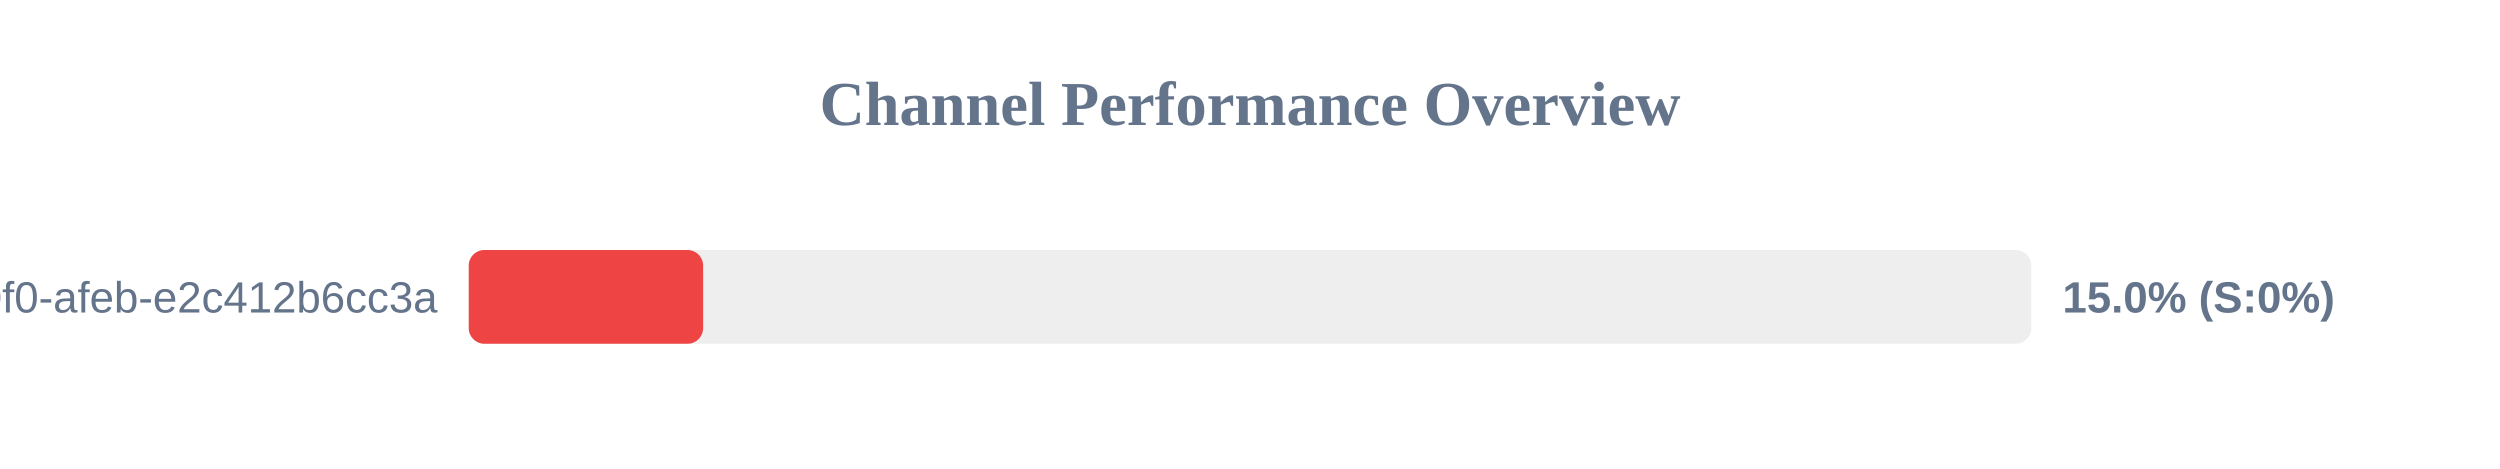
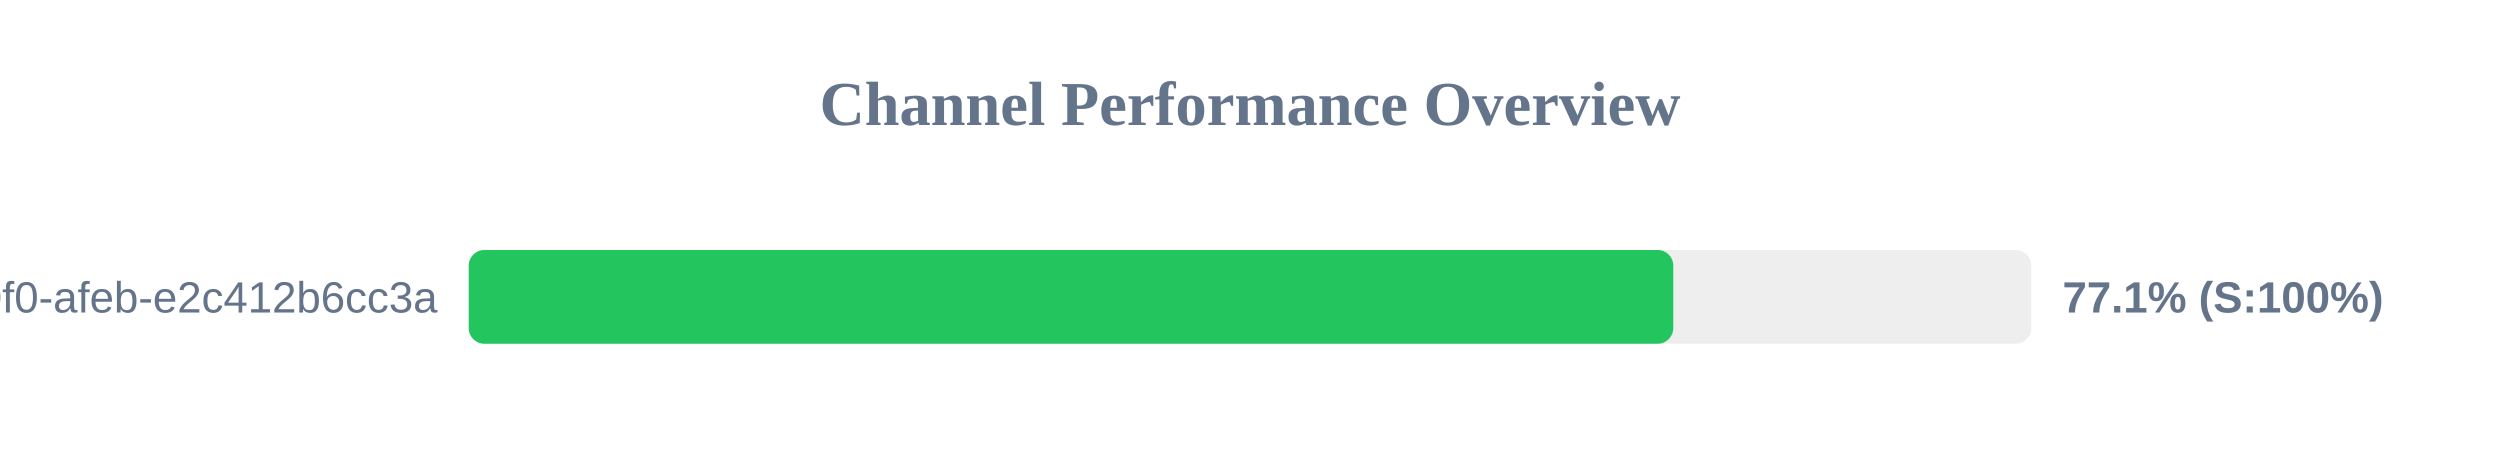
<svg xmlns="http://www.w3.org/2000/svg" width="800" height="150" version="1.1">
  <style>
        .row { font: 14px Arial; fill: #64748b; }
        .score { font: bold 14px Arial; fill: #64748b; }
    </style>
  <text x="400" y="40" text-anchor="middle" font-size="20px" font-weight="bold" fill="#64748b">Channel Performance Overview</text>
  <rect x="150" y="80" width="500" height="30" fill="#eee" rx="5" />
-   <rect x="150" y="80" width="75.0" height="30" fill="#ef4444" rx="5" />
+   <rect x="150" y="80" width="385.45" height="30" fill="#22c55e" rx="5" />
  <text x="140" y="100" text-anchor="end" class="row">?uuid=c6e02cd8-ce11-40f0-afeb-e2c412b6cc3a</text>
-   <text x="660" y="100" text-anchor="start" class="score">15.0% (S:0%)</text>
+   <text x="660" y="100" text-anchor="start" class="score">77.1% (S:100%)</text>
</svg>
